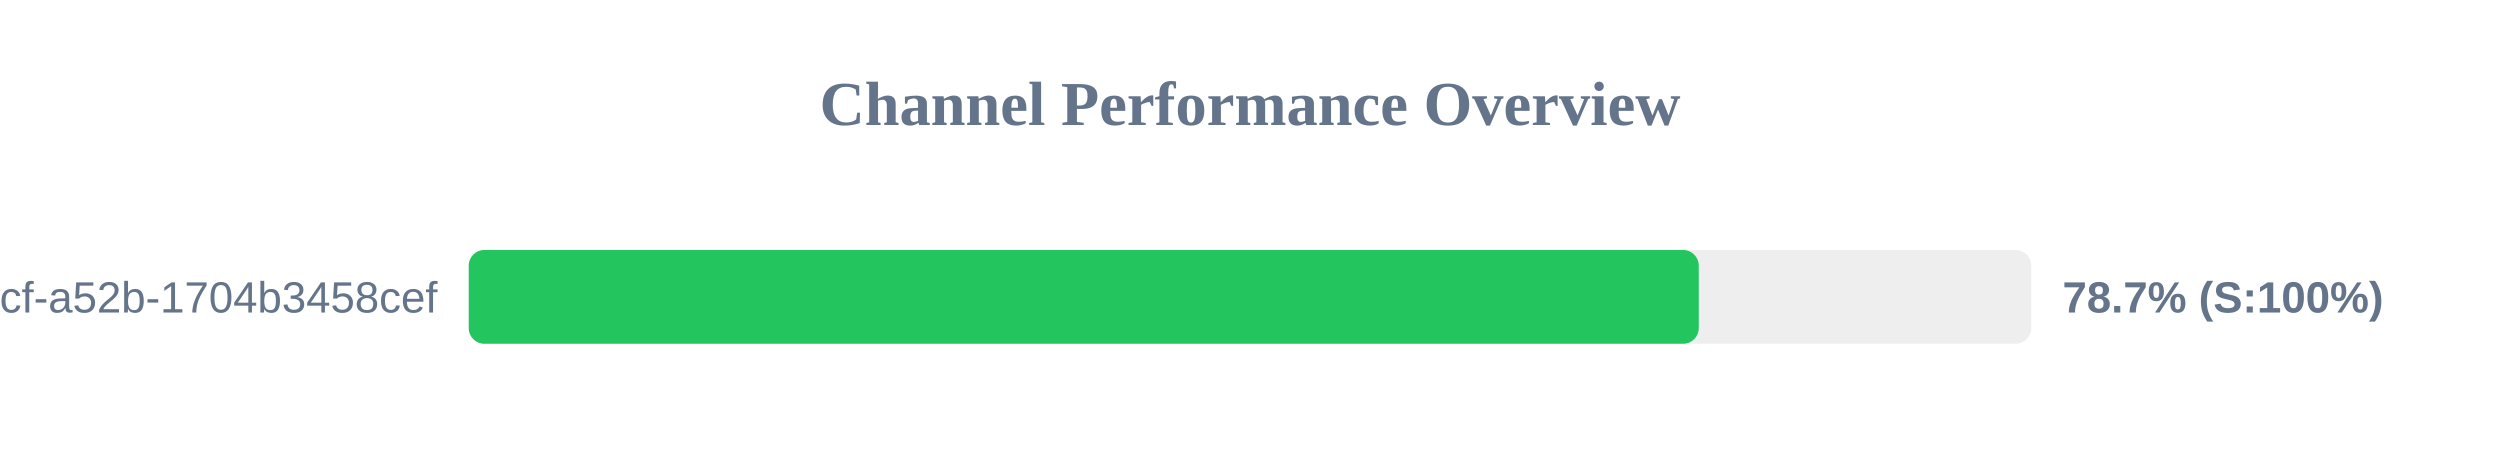
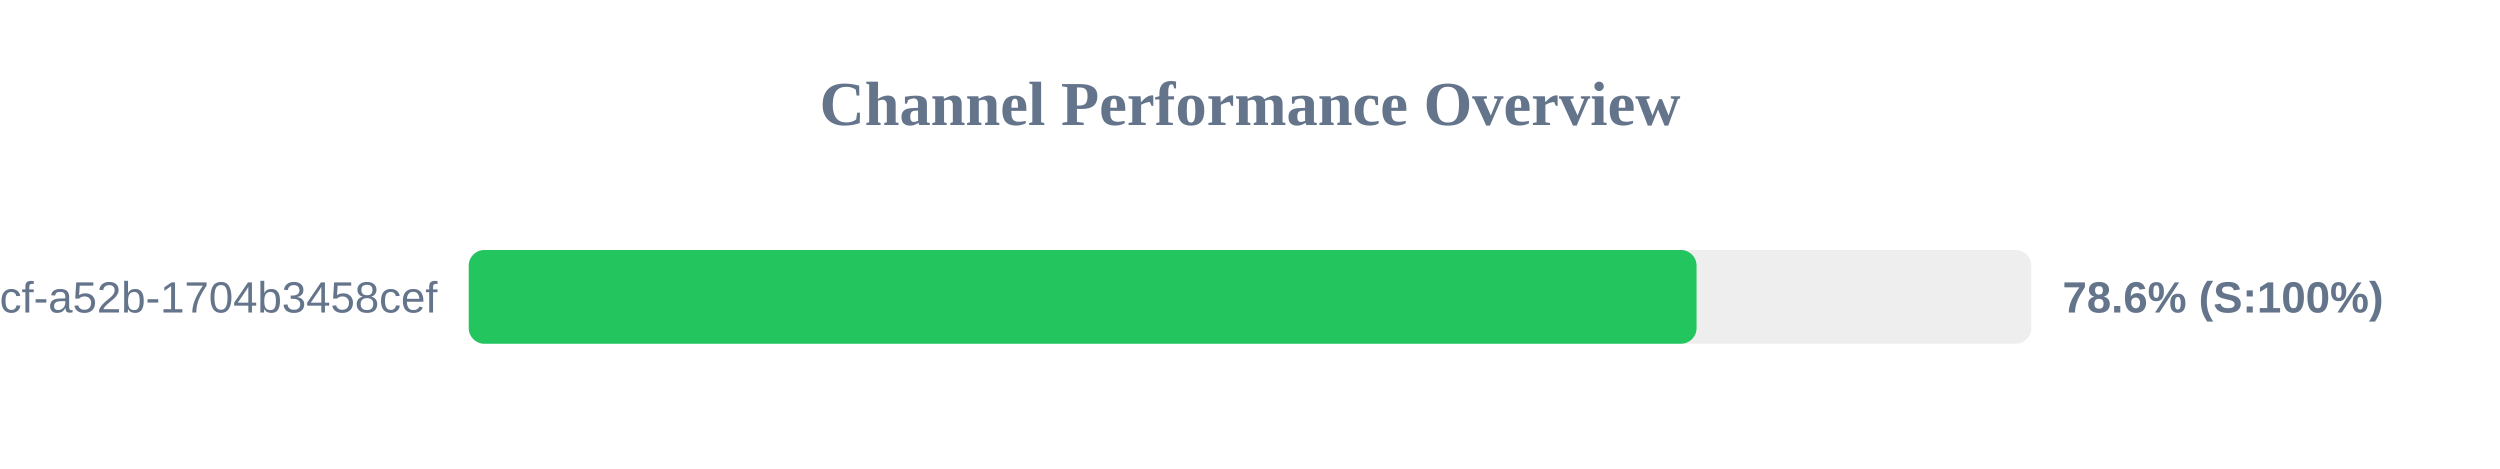
<svg xmlns="http://www.w3.org/2000/svg" width="800" height="150" version="1.1">
  <style>
        .row { font: 14px Arial; fill: #64748b; }
        .score { font: bold 14px Arial; fill: #64748b; }
    </style>
  <text x="400" y="40" text-anchor="middle" font-size="20px" font-weight="bold" fill="#64748b">Channel Performance Overview</text>
  <rect x="150" y="80" width="500" height="30" fill="#eee" rx="5" />
-   <rect x="150" y="80" width="393.6" height="30" fill="#22c55e" rx="5" />
+   <rect x="150" y="80" width="392.9" height="30" fill="#22c55e" rx="5" />
  <text x="140" y="100" text-anchor="end" class="row">?uuid=0cb527d9-6117-4bcf-a52b-1704b3458cef</text>
-   <text x="660" y="100" text-anchor="start" class="score">78.7% (S:100%)</text>
+   <text x="660" y="100" text-anchor="start" class="score">78.6% (S:100%)</text>
</svg>
